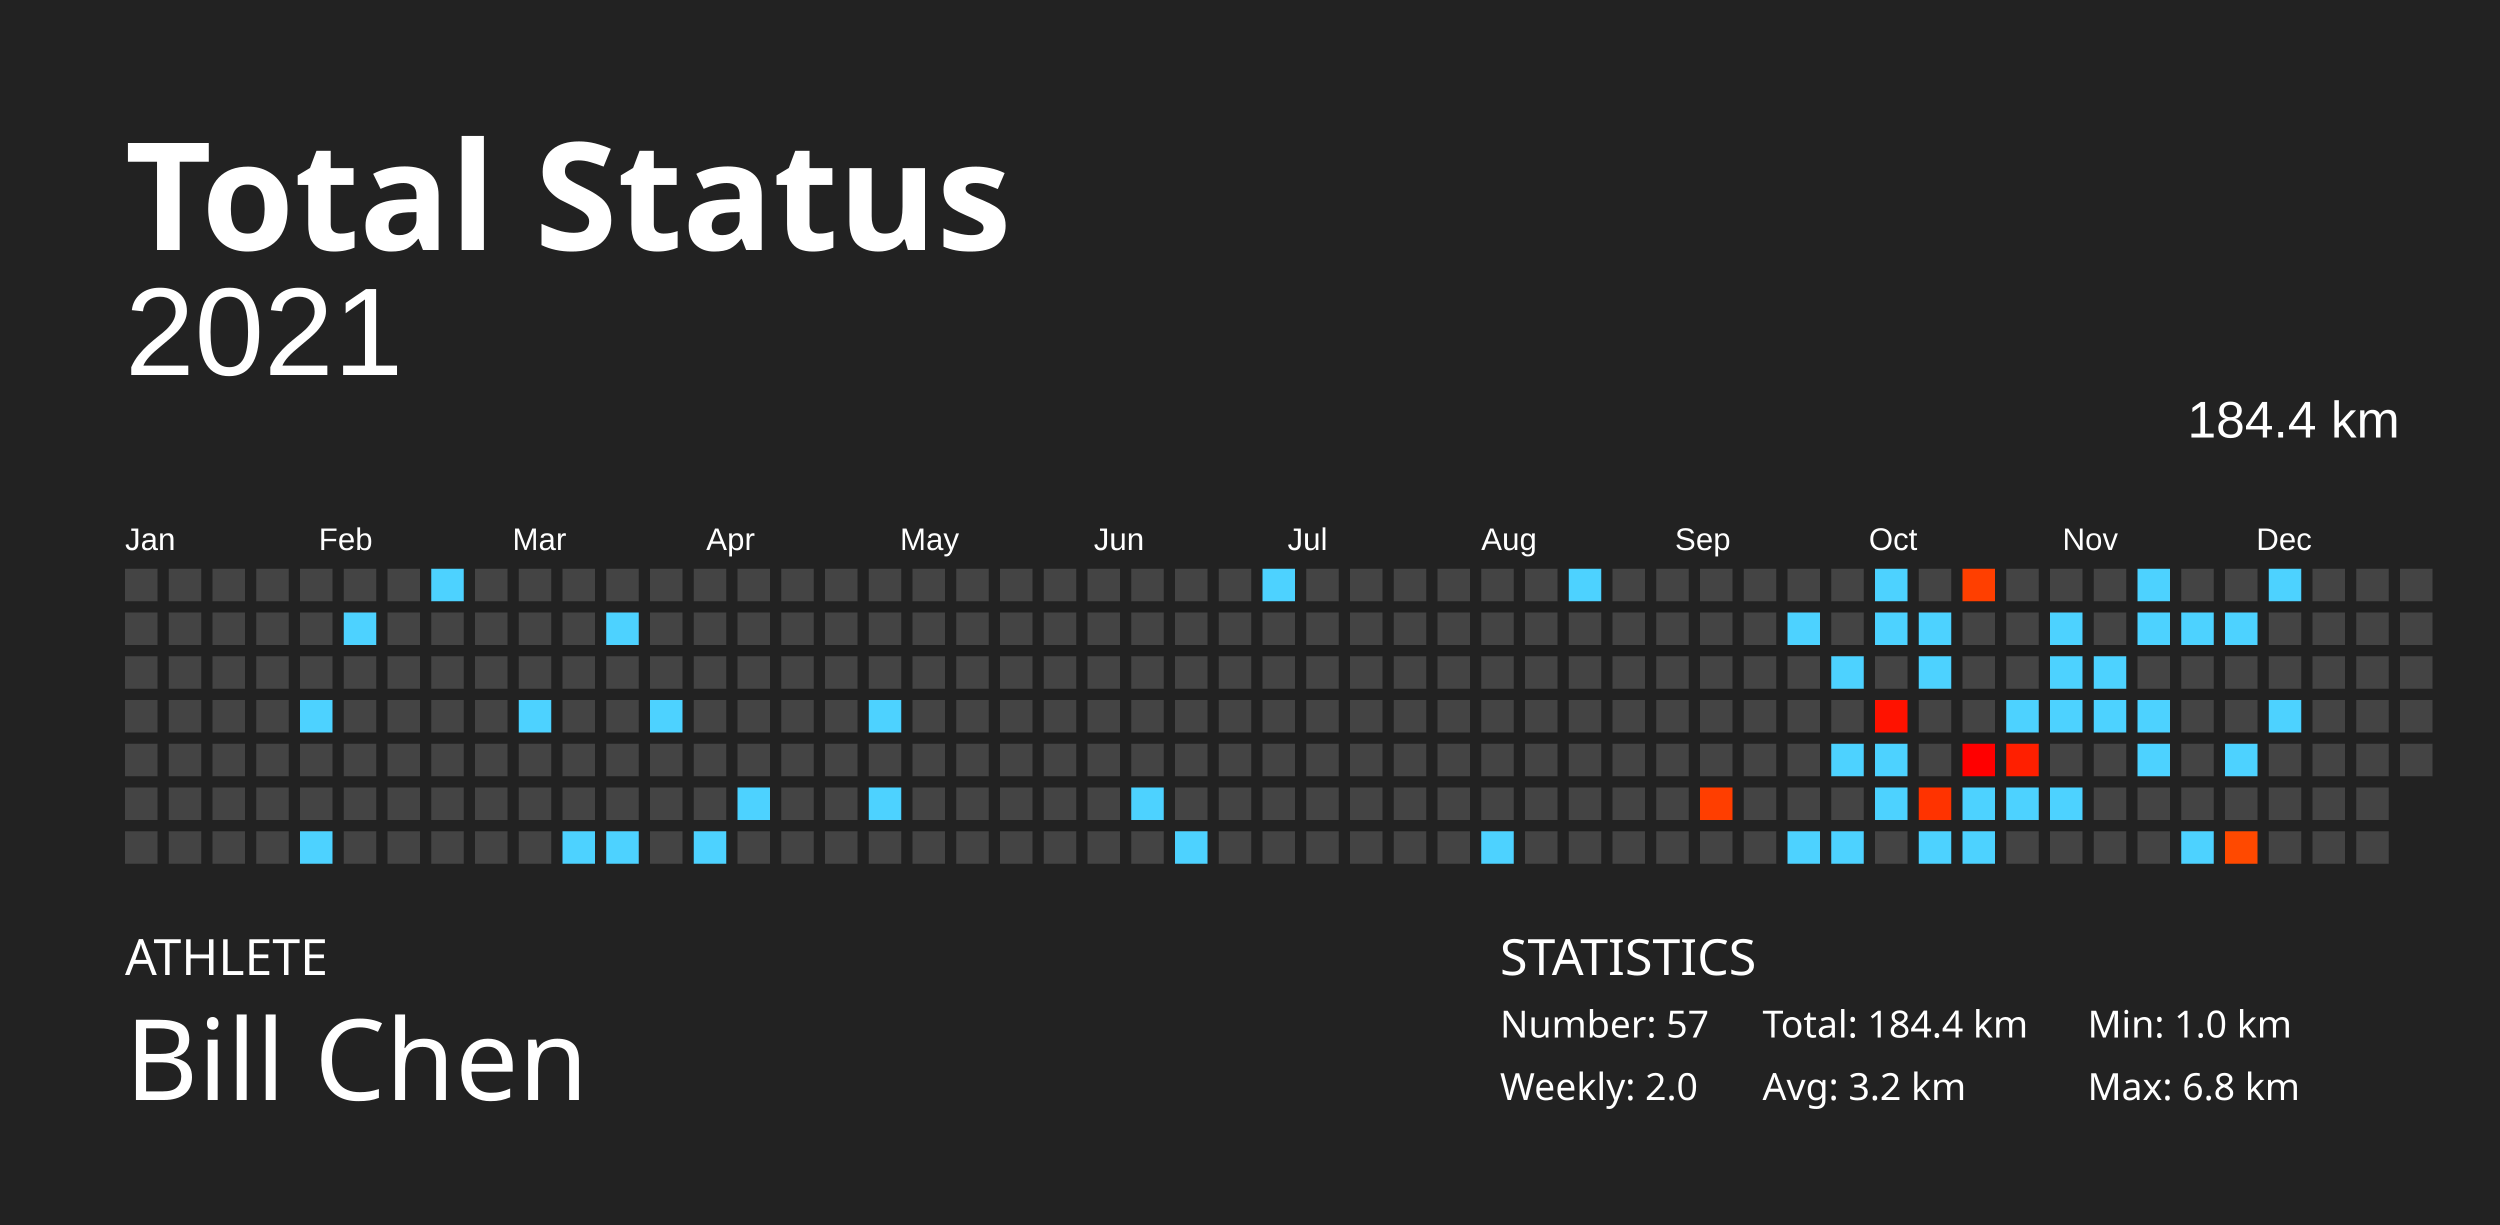
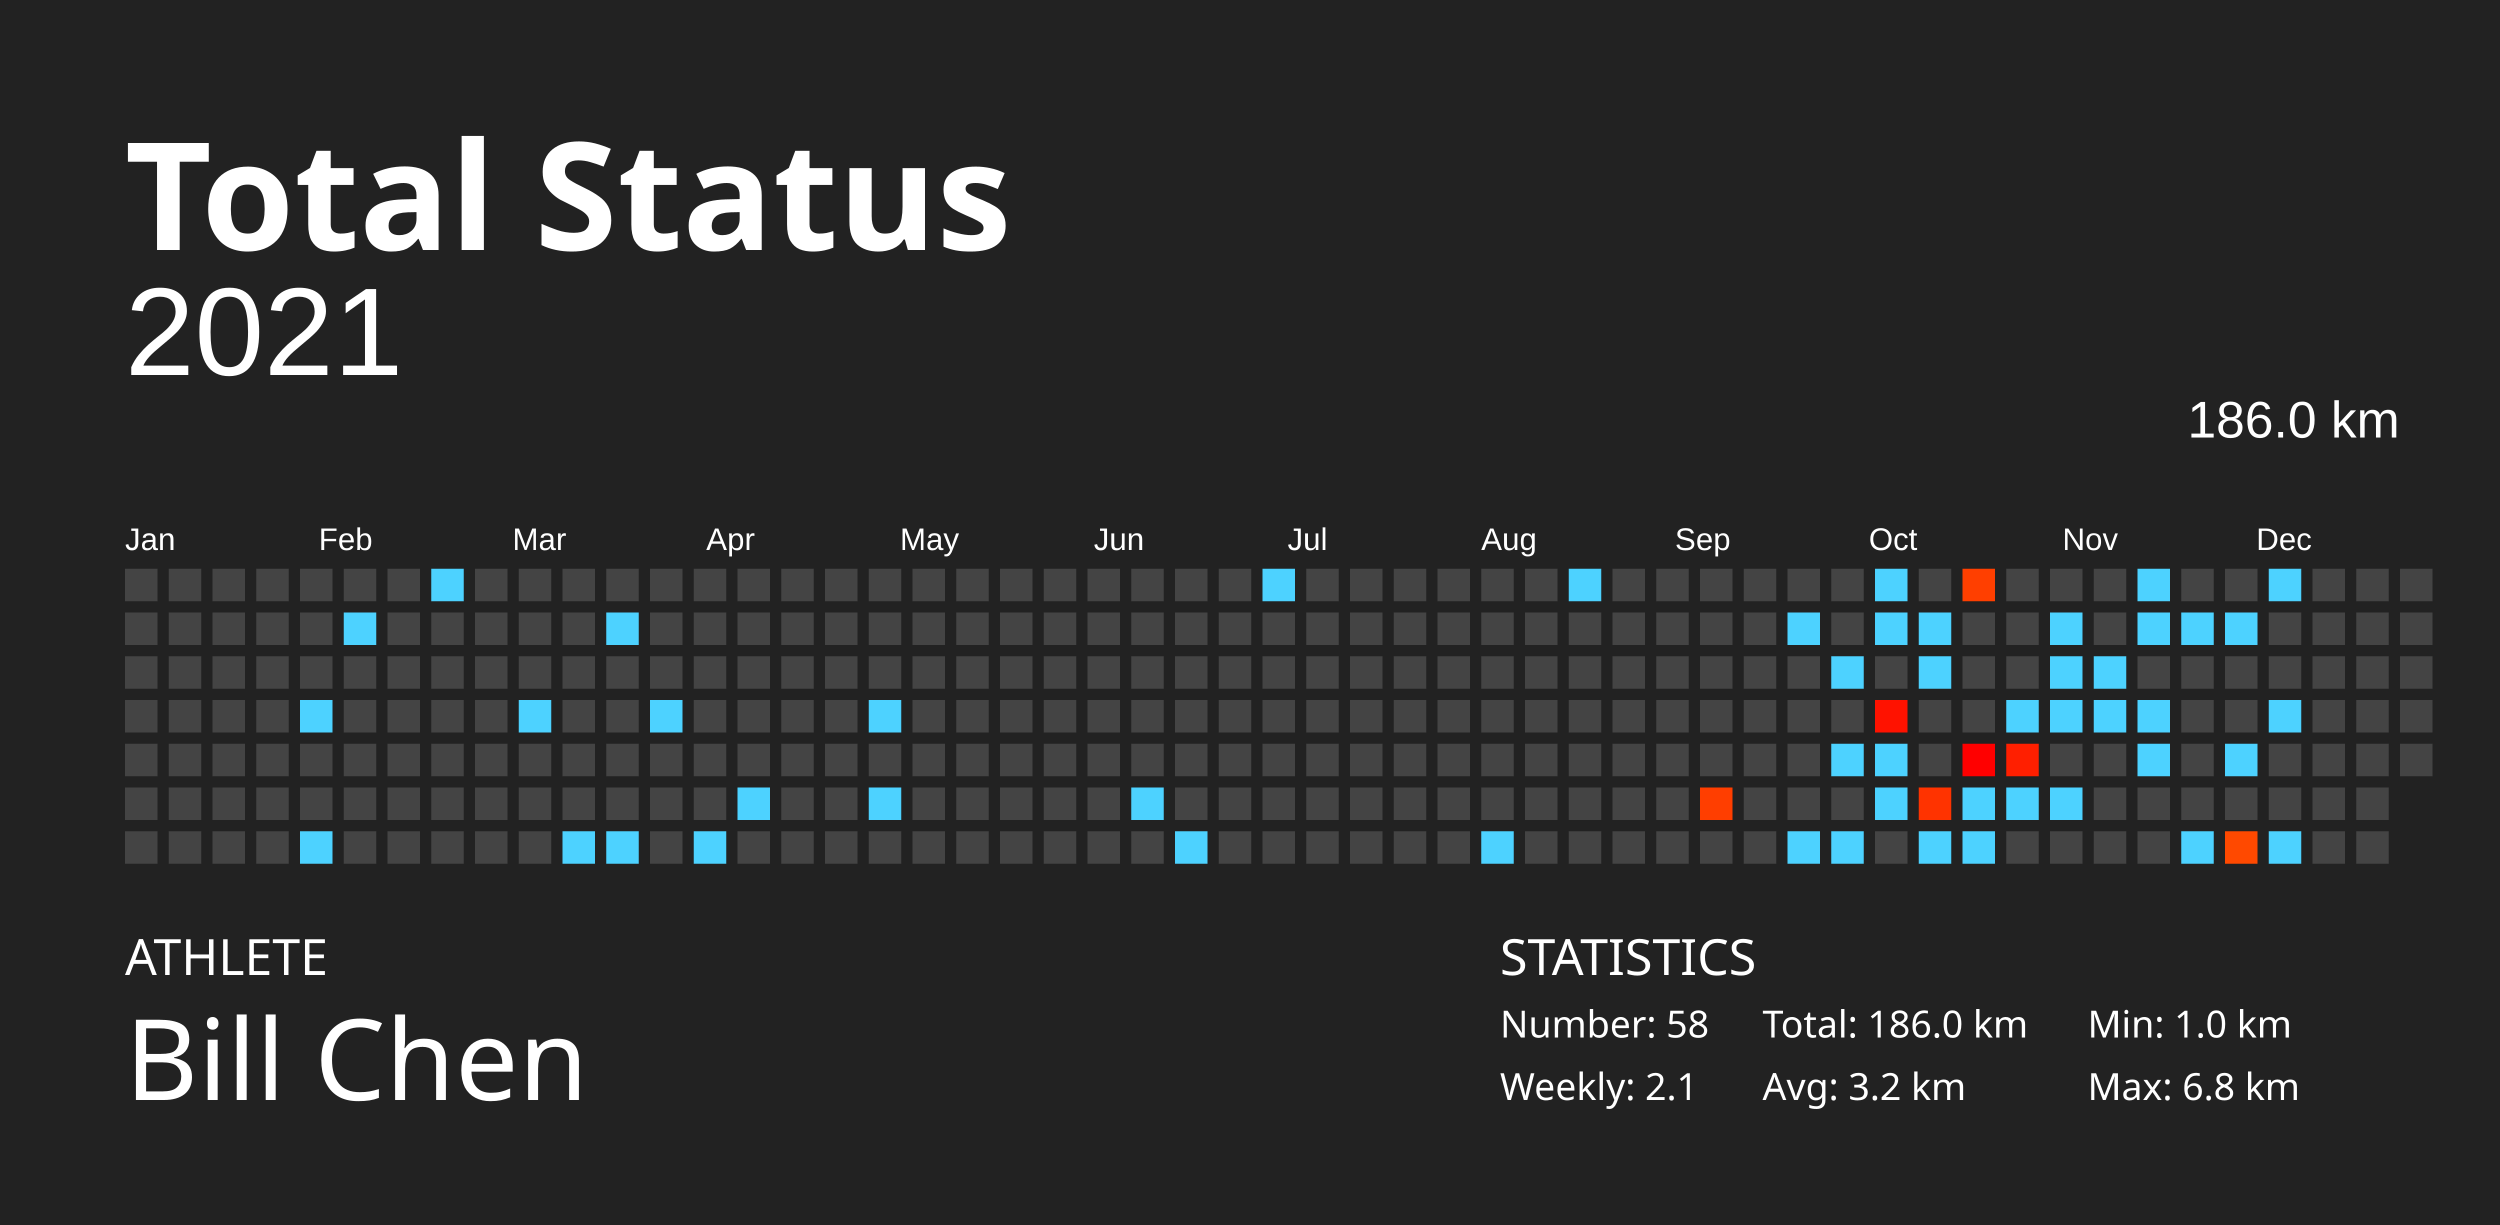
<svg xmlns="http://www.w3.org/2000/svg" baseProfile="full" height="98mm" version="1.1" viewBox="0,0,200,98" width="200mm">
  <defs />
  <rect fill="#222222" height="98" width="200" x="0" y="0" />
  <text fill="#FFFFFF" style="font-size:12px; font-family:Futura; font-weight:bold;" x="10" y="20">Total Status</text>
  <text fill="#FFFFFF" style="font-size:4px; font-family:Futura" x="10" y="78">ATHLETE</text>
  <text fill="#FFFFFF" style="font-size:9px; font-family:Futura" x="10" y="88">Bill Chen</text>
  <text fill="#FFFFFF" style="font-size:4px; font-family:Futura" x="120" y="78">STATISTICS</text>
-   <text fill="#FFFFFF" style="font-size:3px; font-family:Futura" x="120" y="83">Number: 57</text>
-   <text fill="#FFFFFF" style="font-size:3px; font-family:Futura" x="120" y="88">Weekly: 2.0</text>
-   <text fill="#FFFFFF" style="font-size:3px; font-family:Futura" x="141" y="83">Total: 184.4 km</text>
+   <text fill="#FFFFFF" style="font-size:3px; font-family:Futura" x="120" y="83">Number: 58</text>
+   <text fill="#FFFFFF" style="font-size:3px; font-family:Futura" x="120" y="88">Weekly: 2.1</text>
+   <text fill="#FFFFFF" style="font-size:3px; font-family:Futura" x="141" y="83">Total: 186.0 km</text>
  <text fill="#FFFFFF" style="font-size:3px; font-family:Futura" x="141" y="88">Avg: 3.2 km</text>
  <text fill="#FFFFFF" style="font-size:3px; font-family:Futura" x="167" y="83">Min: 1.0 km</text>
  <text fill="#FFFFFF" style="font-size:3px; font-family:Futura" x="167" y="88">Max: 6.8 km</text>
  <text alignment-baseline="hanging" fill="#FFFFFF" style="font-size:10.0px; font-family:Arial;" x="10" y="30">2021</text>
-   <text alignment-baseline="hanging" fill="#FFFFFF" style="font-size:4.125px; font-family:Arial;" x="175" y="35">184.4 km</text>
+   <text alignment-baseline="hanging" fill="#FFFFFF" style="font-size:4.125px; font-family:Arial;" x="175" y="35">186.0 km</text>
  <text fill="#FFFFFF" style="font-size:2.5px; font-family:Arial" x="10.0" y="44">Jan</text>
  <text fill="#FFFFFF" style="font-size:2.5px; font-family:Arial" x="25.5" y="44">Feb</text>
  <text fill="#FFFFFF" style="font-size:2.5px; font-family:Arial" x="41.0" y="44">Mar</text>
  <text fill="#FFFFFF" style="font-size:2.5px; font-family:Arial" x="56.5" y="44">Apr</text>
  <text fill="#FFFFFF" style="font-size:2.5px; font-family:Arial" x="72.0" y="44">May</text>
  <text fill="#FFFFFF" style="font-size:2.5px; font-family:Arial" x="87.5" y="44">Jun</text>
  <text fill="#FFFFFF" style="font-size:2.5px; font-family:Arial" x="103.0" y="44">Jul</text>
  <text fill="#FFFFFF" style="font-size:2.5px; font-family:Arial" x="118.5" y="44">Aug</text>
  <text fill="#FFFFFF" style="font-size:2.5px; font-family:Arial" x="134.0" y="44">Sep</text>
  <text fill="#FFFFFF" style="font-size:2.5px; font-family:Arial" x="149.5" y="44">Oct</text>
  <text fill="#FFFFFF" style="font-size:2.5px; font-family:Arial" x="165.0" y="44">Nov</text>
  <text fill="#FFFFFF" style="font-size:2.5px; font-family:Arial" x="180.5" y="44">Dec</text>
  <rect fill="#444444" height="2.6" width="2.6" x="10.0" y="45.5" />
  <rect fill="#444444" height="2.6" width="2.6" x="10.0" y="49.0" />
  <rect fill="#444444" height="2.6" width="2.6" x="10.0" y="52.5" />
  <rect fill="#444444" height="2.6" width="2.6" x="10.0" y="56.0" />
  <rect fill="#444444" height="2.6" width="2.6" x="10.0" y="59.5" />
  <rect fill="#444444" height="2.6" width="2.6" x="10.0" y="63.0" />
  <rect fill="#444444" height="2.6" width="2.6" x="10.0" y="66.5" />
  <rect fill="#444444" height="2.6" width="2.6" x="13.5" y="45.5" />
  <rect fill="#444444" height="2.6" width="2.6" x="13.5" y="49.0" />
  <rect fill="#444444" height="2.6" width="2.6" x="13.5" y="52.5" />
  <rect fill="#444444" height="2.6" width="2.6" x="13.5" y="56.0" />
  <rect fill="#444444" height="2.6" width="2.6" x="13.5" y="59.5" />
  <rect fill="#444444" height="2.6" width="2.6" x="13.5" y="63.0" />
  <rect fill="#444444" height="2.6" width="2.6" x="13.5" y="66.5" />
  <rect fill="#444444" height="2.6" width="2.6" x="17.0" y="45.5" />
  <rect fill="#444444" height="2.6" width="2.6" x="17.0" y="49.0" />
  <rect fill="#444444" height="2.6" width="2.6" x="17.0" y="52.5" />
  <rect fill="#444444" height="2.6" width="2.6" x="17.0" y="56.0" />
  <rect fill="#444444" height="2.6" width="2.6" x="17.0" y="59.5" />
  <rect fill="#444444" height="2.6" width="2.6" x="17.0" y="63.0" />
  <rect fill="#444444" height="2.6" width="2.6" x="17.0" y="66.5" />
  <rect fill="#444444" height="2.6" width="2.6" x="20.5" y="45.5" />
  <rect fill="#444444" height="2.6" width="2.6" x="20.5" y="49.0" />
  <rect fill="#444444" height="2.6" width="2.6" x="20.5" y="52.5" />
  <rect fill="#444444" height="2.6" width="2.6" x="20.5" y="56.0" />
  <rect fill="#444444" height="2.6" width="2.6" x="20.5" y="59.5" />
  <rect fill="#444444" height="2.6" width="2.6" x="20.5" y="63.0" />
  <rect fill="#444444" height="2.6" width="2.6" x="20.5" y="66.5" />
  <rect fill="#444444" height="2.6" width="2.6" x="24.0" y="45.5" />
  <rect fill="#444444" height="2.6" width="2.6" x="24.0" y="49.0" />
  <rect fill="#444444" height="2.6" width="2.6" x="24.0" y="52.5" />
  <rect fill="#4dd2ff" height="2.6" width="2.6" x="24.0" y="56.0" />
  <rect fill="#444444" height="2.6" width="2.6" x="24.0" y="59.5" />
  <rect fill="#444444" height="2.6" width="2.6" x="24.0" y="63.0" />
  <rect fill="#4dd2ff" height="2.6" width="2.6" x="24.0" y="66.5" />
  <rect fill="#444444" height="2.6" width="2.6" x="27.5" y="45.5" />
  <rect fill="#4dd2ff" height="2.6" width="2.6" x="27.5" y="49.0" />
  <rect fill="#444444" height="2.6" width="2.6" x="27.5" y="52.5" />
  <rect fill="#444444" height="2.6" width="2.6" x="27.5" y="56.0" />
  <rect fill="#444444" height="2.6" width="2.6" x="27.5" y="59.5" />
  <rect fill="#444444" height="2.6" width="2.6" x="27.5" y="63.0" />
  <rect fill="#444444" height="2.6" width="2.6" x="27.5" y="66.5" />
  <rect fill="#444444" height="2.6" width="2.6" x="31.0" y="45.5" />
  <rect fill="#444444" height="2.6" width="2.6" x="31.0" y="49.0" />
  <rect fill="#444444" height="2.6" width="2.6" x="31.0" y="52.5" />
  <rect fill="#444444" height="2.6" width="2.6" x="31.0" y="56.0" />
  <rect fill="#444444" height="2.6" width="2.6" x="31.0" y="59.5" />
  <rect fill="#444444" height="2.6" width="2.6" x="31.0" y="63.0" />
  <rect fill="#444444" height="2.6" width="2.6" x="31.0" y="66.5" />
  <rect fill="#4dd2ff" height="2.6" width="2.6" x="34.5" y="45.5" />
  <rect fill="#444444" height="2.6" width="2.6" x="34.5" y="49.0" />
  <rect fill="#444444" height="2.6" width="2.6" x="34.5" y="52.5" />
  <rect fill="#444444" height="2.6" width="2.6" x="34.5" y="56.0" />
  <rect fill="#444444" height="2.6" width="2.6" x="34.5" y="59.5" />
  <rect fill="#444444" height="2.6" width="2.6" x="34.5" y="63.0" />
  <rect fill="#444444" height="2.6" width="2.6" x="34.5" y="66.5" />
  <rect fill="#444444" height="2.6" width="2.6" x="38.0" y="45.5" />
  <rect fill="#444444" height="2.6" width="2.6" x="38.0" y="49.0" />
  <rect fill="#444444" height="2.6" width="2.6" x="38.0" y="52.5" />
  <rect fill="#444444" height="2.6" width="2.6" x="38.0" y="56.0" />
  <rect fill="#444444" height="2.6" width="2.6" x="38.0" y="59.5" />
  <rect fill="#444444" height="2.6" width="2.6" x="38.0" y="63.0" />
  <rect fill="#444444" height="2.6" width="2.6" x="38.0" y="66.5" />
  <rect fill="#444444" height="2.6" width="2.6" x="41.5" y="45.5" />
  <rect fill="#444444" height="2.6" width="2.6" x="41.5" y="49.0" />
  <rect fill="#444444" height="2.6" width="2.6" x="41.5" y="52.5" />
  <rect fill="#4dd2ff" height="2.6" width="2.6" x="41.5" y="56.0" />
  <rect fill="#444444" height="2.6" width="2.6" x="41.5" y="59.5" />
  <rect fill="#444444" height="2.6" width="2.6" x="41.5" y="63.0" />
  <rect fill="#444444" height="2.6" width="2.6" x="41.5" y="66.5" />
  <rect fill="#444444" height="2.6" width="2.6" x="45.0" y="45.5" />
  <rect fill="#444444" height="2.6" width="2.6" x="45.0" y="49.0" />
  <rect fill="#444444" height="2.6" width="2.6" x="45.0" y="52.5" />
  <rect fill="#444444" height="2.6" width="2.6" x="45.0" y="56.0" />
  <rect fill="#444444" height="2.6" width="2.6" x="45.0" y="59.5" />
  <rect fill="#444444" height="2.6" width="2.6" x="45.0" y="63.0" />
  <rect fill="#4dd2ff" height="2.6" width="2.6" x="45.0" y="66.5" />
  <rect fill="#444444" height="2.6" width="2.6" x="48.5" y="45.5" />
  <rect fill="#4dd2ff" height="2.6" width="2.6" x="48.5" y="49.0" />
  <rect fill="#444444" height="2.6" width="2.6" x="48.5" y="52.5" />
  <rect fill="#444444" height="2.6" width="2.6" x="48.5" y="56.0" />
  <rect fill="#444444" height="2.6" width="2.6" x="48.5" y="59.5" />
  <rect fill="#444444" height="2.6" width="2.6" x="48.5" y="63.0" />
  <rect fill="#4dd2ff" height="2.6" width="2.6" x="48.5" y="66.5" />
  <rect fill="#444444" height="2.6" width="2.6" x="52.0" y="45.5" />
  <rect fill="#444444" height="2.6" width="2.6" x="52.0" y="49.0" />
  <rect fill="#444444" height="2.6" width="2.6" x="52.0" y="52.5" />
  <rect fill="#4dd2ff" height="2.6" width="2.6" x="52.0" y="56.0" />
  <rect fill="#444444" height="2.6" width="2.6" x="52.0" y="59.5" />
  <rect fill="#444444" height="2.6" width="2.6" x="52.0" y="63.0" />
  <rect fill="#444444" height="2.6" width="2.6" x="52.0" y="66.5" />
  <rect fill="#444444" height="2.6" width="2.6" x="55.5" y="45.5" />
  <rect fill="#444444" height="2.6" width="2.6" x="55.5" y="49.0" />
  <rect fill="#444444" height="2.6" width="2.6" x="55.5" y="52.5" />
  <rect fill="#444444" height="2.6" width="2.6" x="55.5" y="56.0" />
  <rect fill="#444444" height="2.6" width="2.6" x="55.5" y="59.5" />
  <rect fill="#444444" height="2.6" width="2.6" x="55.5" y="63.0" />
  <rect fill="#4dd2ff" height="2.6" width="2.6" x="55.5" y="66.5" />
  <rect fill="#444444" height="2.6" width="2.6" x="59.0" y="45.5" />
  <rect fill="#444444" height="2.6" width="2.6" x="59.0" y="49.0" />
  <rect fill="#444444" height="2.6" width="2.6" x="59.0" y="52.5" />
  <rect fill="#444444" height="2.6" width="2.6" x="59.0" y="56.0" />
  <rect fill="#444444" height="2.6" width="2.6" x="59.0" y="59.5" />
  <rect fill="#4dd2ff" height="2.6" width="2.6" x="59.0" y="63.0" />
  <rect fill="#444444" height="2.6" width="2.6" x="59.0" y="66.5" />
  <rect fill="#444444" height="2.6" width="2.6" x="62.5" y="45.5" />
  <rect fill="#444444" height="2.6" width="2.6" x="62.5" y="49.0" />
  <rect fill="#444444" height="2.6" width="2.6" x="62.5" y="52.5" />
  <rect fill="#444444" height="2.6" width="2.6" x="62.5" y="56.0" />
  <rect fill="#444444" height="2.6" width="2.6" x="62.5" y="59.5" />
  <rect fill="#444444" height="2.6" width="2.6" x="62.5" y="63.0" />
  <rect fill="#444444" height="2.6" width="2.6" x="62.5" y="66.5" />
  <rect fill="#444444" height="2.6" width="2.6" x="66.0" y="45.5" />
  <rect fill="#444444" height="2.6" width="2.6" x="66.0" y="49.0" />
  <rect fill="#444444" height="2.6" width="2.6" x="66.0" y="52.5" />
  <rect fill="#444444" height="2.6" width="2.6" x="66.0" y="56.0" />
  <rect fill="#444444" height="2.6" width="2.6" x="66.0" y="59.5" />
  <rect fill="#444444" height="2.6" width="2.6" x="66.0" y="63.0" />
  <rect fill="#444444" height="2.6" width="2.6" x="66.0" y="66.5" />
  <rect fill="#444444" height="2.6" width="2.6" x="69.5" y="45.5" />
  <rect fill="#444444" height="2.6" width="2.6" x="69.5" y="49.0" />
  <rect fill="#444444" height="2.6" width="2.6" x="69.5" y="52.5" />
  <rect fill="#4dd2ff" height="2.6" width="2.6" x="69.5" y="56.0" />
  <rect fill="#444444" height="2.6" width="2.6" x="69.5" y="59.5" />
  <rect fill="#4dd2ff" height="2.6" width="2.6" x="69.5" y="63.0" />
  <rect fill="#444444" height="2.6" width="2.6" x="69.5" y="66.5" />
  <rect fill="#444444" height="2.6" width="2.6" x="73.0" y="45.5" />
  <rect fill="#444444" height="2.6" width="2.6" x="73.0" y="49.0" />
  <rect fill="#444444" height="2.6" width="2.6" x="73.0" y="52.5" />
  <rect fill="#444444" height="2.6" width="2.6" x="73.0" y="56.0" />
  <rect fill="#444444" height="2.6" width="2.6" x="73.0" y="59.5" />
  <rect fill="#444444" height="2.6" width="2.6" x="73.0" y="63.0" />
  <rect fill="#444444" height="2.6" width="2.6" x="73.0" y="66.5" />
  <rect fill="#444444" height="2.6" width="2.6" x="76.5" y="45.5" />
  <rect fill="#444444" height="2.6" width="2.6" x="76.5" y="49.0" />
  <rect fill="#444444" height="2.6" width="2.6" x="76.5" y="52.5" />
  <rect fill="#444444" height="2.6" width="2.6" x="76.5" y="56.0" />
  <rect fill="#444444" height="2.6" width="2.6" x="76.5" y="59.5" />
  <rect fill="#444444" height="2.6" width="2.6" x="76.5" y="63.0" />
  <rect fill="#444444" height="2.6" width="2.6" x="76.5" y="66.5" />
  <rect fill="#444444" height="2.6" width="2.6" x="80.0" y="45.5" />
  <rect fill="#444444" height="2.6" width="2.6" x="80.0" y="49.0" />
  <rect fill="#444444" height="2.6" width="2.6" x="80.0" y="52.5" />
  <rect fill="#444444" height="2.6" width="2.6" x="80.0" y="56.0" />
  <rect fill="#444444" height="2.6" width="2.6" x="80.0" y="59.5" />
  <rect fill="#444444" height="2.6" width="2.6" x="80.0" y="63.0" />
  <rect fill="#444444" height="2.6" width="2.6" x="80.0" y="66.5" />
  <rect fill="#444444" height="2.6" width="2.6" x="83.5" y="45.5" />
  <rect fill="#444444" height="2.6" width="2.6" x="83.5" y="49.0" />
  <rect fill="#444444" height="2.6" width="2.6" x="83.5" y="52.5" />
  <rect fill="#444444" height="2.6" width="2.6" x="83.5" y="56.0" />
  <rect fill="#444444" height="2.6" width="2.6" x="83.5" y="59.5" />
  <rect fill="#444444" height="2.6" width="2.6" x="83.5" y="63.0" />
  <rect fill="#444444" height="2.6" width="2.6" x="83.5" y="66.5" />
  <rect fill="#444444" height="2.6" width="2.6" x="87.0" y="45.5" />
  <rect fill="#444444" height="2.6" width="2.6" x="87.0" y="49.0" />
  <rect fill="#444444" height="2.6" width="2.6" x="87.0" y="52.5" />
  <rect fill="#444444" height="2.6" width="2.6" x="87.0" y="56.0" />
  <rect fill="#444444" height="2.6" width="2.6" x="87.0" y="59.5" />
  <rect fill="#444444" height="2.6" width="2.6" x="87.0" y="63.0" />
  <rect fill="#444444" height="2.6" width="2.6" x="87.0" y="66.5" />
  <rect fill="#444444" height="2.6" width="2.6" x="90.5" y="45.5" />
  <rect fill="#444444" height="2.6" width="2.6" x="90.5" y="49.0" />
  <rect fill="#444444" height="2.6" width="2.6" x="90.5" y="52.5" />
  <rect fill="#444444" height="2.6" width="2.6" x="90.5" y="56.0" />
  <rect fill="#444444" height="2.6" width="2.6" x="90.5" y="59.5" />
  <rect fill="#4dd2ff" height="2.6" width="2.6" x="90.5" y="63.0" />
  <rect fill="#444444" height="2.6" width="2.6" x="90.5" y="66.5" />
  <rect fill="#444444" height="2.6" width="2.6" x="94.0" y="45.5" />
  <rect fill="#444444" height="2.6" width="2.6" x="94.0" y="49.0" />
  <rect fill="#444444" height="2.6" width="2.6" x="94.0" y="52.5" />
  <rect fill="#444444" height="2.6" width="2.6" x="94.0" y="56.0" />
  <rect fill="#444444" height="2.6" width="2.6" x="94.0" y="59.5" />
  <rect fill="#444444" height="2.6" width="2.6" x="94.0" y="63.0" />
  <rect fill="#4dd2ff" height="2.6" width="2.6" x="94.0" y="66.5" />
  <rect fill="#444444" height="2.6" width="2.6" x="97.5" y="45.5" />
  <rect fill="#444444" height="2.6" width="2.6" x="97.5" y="49.0" />
  <rect fill="#444444" height="2.6" width="2.6" x="97.5" y="52.5" />
  <rect fill="#444444" height="2.6" width="2.6" x="97.5" y="56.0" />
  <rect fill="#444444" height="2.6" width="2.6" x="97.5" y="59.5" />
  <rect fill="#444444" height="2.6" width="2.6" x="97.5" y="63.0" />
  <rect fill="#444444" height="2.6" width="2.6" x="97.5" y="66.5" />
  <rect fill="#4dd2ff" height="2.6" width="2.6" x="101.0" y="45.5" />
  <rect fill="#444444" height="2.6" width="2.6" x="101.0" y="49.0" />
  <rect fill="#444444" height="2.6" width="2.6" x="101.0" y="52.5" />
  <rect fill="#444444" height="2.6" width="2.6" x="101.0" y="56.0" />
  <rect fill="#444444" height="2.6" width="2.6" x="101.0" y="59.5" />
  <rect fill="#444444" height="2.6" width="2.6" x="101.0" y="63.0" />
  <rect fill="#444444" height="2.6" width="2.6" x="101.0" y="66.5" />
  <rect fill="#444444" height="2.6" width="2.6" x="104.5" y="45.5" />
  <rect fill="#444444" height="2.6" width="2.6" x="104.5" y="49.0" />
  <rect fill="#444444" height="2.6" width="2.6" x="104.5" y="52.5" />
  <rect fill="#444444" height="2.6" width="2.6" x="104.5" y="56.0" />
  <rect fill="#444444" height="2.6" width="2.6" x="104.5" y="59.5" />
  <rect fill="#444444" height="2.6" width="2.6" x="104.5" y="63.0" />
  <rect fill="#444444" height="2.6" width="2.6" x="104.5" y="66.5" />
  <rect fill="#444444" height="2.6" width="2.6" x="108.0" y="45.5" />
  <rect fill="#444444" height="2.6" width="2.6" x="108.0" y="49.0" />
  <rect fill="#444444" height="2.6" width="2.6" x="108.0" y="52.5" />
  <rect fill="#444444" height="2.6" width="2.6" x="108.0" y="56.0" />
  <rect fill="#444444" height="2.6" width="2.6" x="108.0" y="59.5" />
  <rect fill="#444444" height="2.6" width="2.6" x="108.0" y="63.0" />
  <rect fill="#444444" height="2.6" width="2.6" x="108.0" y="66.5" />
  <rect fill="#444444" height="2.6" width="2.6" x="111.5" y="45.5" />
  <rect fill="#444444" height="2.6" width="2.6" x="111.5" y="49.0" />
  <rect fill="#444444" height="2.6" width="2.6" x="111.5" y="52.5" />
  <rect fill="#444444" height="2.6" width="2.6" x="111.5" y="56.0" />
  <rect fill="#444444" height="2.6" width="2.6" x="111.5" y="59.5" />
  <rect fill="#444444" height="2.6" width="2.6" x="111.5" y="63.0" />
  <rect fill="#444444" height="2.6" width="2.6" x="111.5" y="66.5" />
  <rect fill="#444444" height="2.6" width="2.6" x="115.0" y="45.5" />
  <rect fill="#444444" height="2.6" width="2.6" x="115.0" y="49.0" />
  <rect fill="#444444" height="2.6" width="2.6" x="115.0" y="52.5" />
  <rect fill="#444444" height="2.6" width="2.6" x="115.0" y="56.0" />
  <rect fill="#444444" height="2.6" width="2.6" x="115.0" y="59.5" />
  <rect fill="#444444" height="2.6" width="2.6" x="115.0" y="63.0" />
  <rect fill="#444444" height="2.6" width="2.6" x="115.0" y="66.5" />
  <rect fill="#444444" height="2.6" width="2.6" x="118.5" y="45.5" />
  <rect fill="#444444" height="2.6" width="2.6" x="118.5" y="49.0" />
  <rect fill="#444444" height="2.6" width="2.6" x="118.5" y="52.5" />
  <rect fill="#444444" height="2.6" width="2.6" x="118.5" y="56.0" />
  <rect fill="#444444" height="2.6" width="2.6" x="118.5" y="59.5" />
  <rect fill="#444444" height="2.6" width="2.6" x="118.5" y="63.0" />
  <rect fill="#4dd2ff" height="2.6" width="2.6" x="118.5" y="66.5" />
  <rect fill="#444444" height="2.6" width="2.6" x="122.0" y="45.5" />
  <rect fill="#444444" height="2.6" width="2.6" x="122.0" y="49.0" />
  <rect fill="#444444" height="2.6" width="2.6" x="122.0" y="52.5" />
  <rect fill="#444444" height="2.6" width="2.6" x="122.0" y="56.0" />
  <rect fill="#444444" height="2.6" width="2.6" x="122.0" y="59.5" />
  <rect fill="#444444" height="2.6" width="2.6" x="122.0" y="63.0" />
  <rect fill="#444444" height="2.6" width="2.6" x="122.0" y="66.5" />
  <rect fill="#4dd2ff" height="2.6" width="2.6" x="125.5" y="45.5" />
  <rect fill="#444444" height="2.6" width="2.6" x="125.5" y="49.0" />
  <rect fill="#444444" height="2.6" width="2.6" x="125.5" y="52.5" />
  <rect fill="#444444" height="2.6" width="2.6" x="125.5" y="56.0" />
  <rect fill="#444444" height="2.6" width="2.6" x="125.5" y="59.5" />
  <rect fill="#444444" height="2.6" width="2.6" x="125.5" y="63.0" />
  <rect fill="#444444" height="2.6" width="2.6" x="125.5" y="66.5" />
  <rect fill="#444444" height="2.6" width="2.6" x="129.0" y="45.5" />
  <rect fill="#444444" height="2.6" width="2.6" x="129.0" y="49.0" />
  <rect fill="#444444" height="2.6" width="2.6" x="129.0" y="52.5" />
  <rect fill="#444444" height="2.6" width="2.6" x="129.0" y="56.0" />
  <rect fill="#444444" height="2.6" width="2.6" x="129.0" y="59.5" />
  <rect fill="#444444" height="2.6" width="2.6" x="129.0" y="63.0" />
  <rect fill="#444444" height="2.6" width="2.6" x="129.0" y="66.5" />
  <rect fill="#444444" height="2.6" width="2.6" x="132.5" y="45.5" />
  <rect fill="#444444" height="2.6" width="2.6" x="132.5" y="49.0" />
  <rect fill="#444444" height="2.6" width="2.6" x="132.5" y="52.5" />
  <rect fill="#444444" height="2.6" width="2.6" x="132.5" y="56.0" />
  <rect fill="#444444" height="2.6" width="2.6" x="132.5" y="59.5" />
  <rect fill="#444444" height="2.6" width="2.6" x="132.5" y="63.0" />
  <rect fill="#444444" height="2.6" width="2.6" x="132.5" y="66.5" />
  <rect fill="#444444" height="2.6" width="2.6" x="136.0" y="45.5" />
  <rect fill="#444444" height="2.6" width="2.6" x="136.0" y="49.0" />
  <rect fill="#444444" height="2.6" width="2.6" x="136.0" y="52.5" />
  <rect fill="#444444" height="2.6" width="2.6" x="136.0" y="56.0" />
  <rect fill="#444444" height="2.6" width="2.6" x="136.0" y="59.5" />
  <rect fill="#ff3e00" height="2.6" width="2.6" x="136.0" y="63.0" />
  <rect fill="#444444" height="2.6" width="2.6" x="136.0" y="66.5" />
  <rect fill="#444444" height="2.6" width="2.6" x="139.5" y="45.5" />
  <rect fill="#444444" height="2.6" width="2.6" x="139.5" y="49.0" />
  <rect fill="#444444" height="2.6" width="2.6" x="139.5" y="52.5" />
  <rect fill="#444444" height="2.6" width="2.6" x="139.5" y="56.0" />
  <rect fill="#444444" height="2.6" width="2.6" x="139.5" y="59.5" />
  <rect fill="#444444" height="2.6" width="2.6" x="139.5" y="63.0" />
  <rect fill="#444444" height="2.6" width="2.6" x="139.5" y="66.5" />
  <rect fill="#444444" height="2.6" width="2.6" x="143.0" y="45.5" />
  <rect fill="#4dd2ff" height="2.6" width="2.6" x="143.0" y="49.0" />
  <rect fill="#444444" height="2.6" width="2.6" x="143.0" y="52.5" />
  <rect fill="#444444" height="2.6" width="2.6" x="143.0" y="56.0" />
  <rect fill="#444444" height="2.6" width="2.6" x="143.0" y="59.5" />
  <rect fill="#444444" height="2.6" width="2.6" x="143.0" y="63.0" />
  <rect fill="#4dd2ff" height="2.6" width="2.6" x="143.0" y="66.5" />
  <rect fill="#444444" height="2.6" width="2.6" x="146.5" y="45.5" />
  <rect fill="#444444" height="2.6" width="2.6" x="146.5" y="49.0" />
  <rect fill="#4dd2ff" height="2.6" width="2.6" x="146.5" y="52.5" />
  <rect fill="#444444" height="2.6" width="2.6" x="146.5" y="56.0" />
  <rect fill="#4dd2ff" height="2.6" width="2.6" x="146.5" y="59.5" />
  <rect fill="#444444" height="2.6" width="2.6" x="146.5" y="63.0" />
  <rect fill="#4dd2ff" height="2.6" width="2.6" x="146.5" y="66.5" />
  <rect fill="#4dd2ff" height="2.6" width="2.6" x="150.0" y="45.5" />
  <rect fill="#4dd2ff" height="2.6" width="2.6" x="150.0" y="49.0" />
  <rect fill="#444444" height="2.6" width="2.6" x="150.0" y="52.5" />
  <rect fill="#ff1200" height="2.6" width="2.6" x="150.0" y="56.0" />
  <rect fill="#4dd2ff" height="2.6" width="2.6" x="150.0" y="59.5" />
  <rect fill="#4dd2ff" height="2.6" width="2.6" x="150.0" y="63.0" />
  <rect fill="#444444" height="2.6" width="2.6" x="150.0" y="66.5" />
  <rect fill="#444444" height="2.6" width="2.6" x="153.5" y="45.5" />
  <rect fill="#4dd2ff" height="2.6" width="2.6" x="153.5" y="49.0" />
  <rect fill="#4dd2ff" height="2.6" width="2.6" x="153.5" y="52.5" />
  <rect fill="#444444" height="2.6" width="2.6" x="153.5" y="56.0" />
  <rect fill="#444444" height="2.6" width="2.6" x="153.5" y="59.5" />
  <rect fill="#ff3300" height="2.6" width="2.6" x="153.5" y="63.0" />
  <rect fill="#4dd2ff" height="2.6" width="2.6" x="153.5" y="66.5" />
  <rect fill="#ff3f00" height="2.6" width="2.6" x="157.0" y="45.5" />
  <rect fill="#444444" height="2.6" width="2.6" x="157.0" y="49.0" />
  <rect fill="#444444" height="2.6" width="2.6" x="157.0" y="52.5" />
  <rect fill="#444444" height="2.6" width="2.6" x="157.0" y="56.0" />
  <rect fill="#ff0000" height="2.6" width="2.6" x="157.0" y="59.5" />
  <rect fill="#4dd2ff" height="2.6" width="2.6" x="157.0" y="63.0" />
  <rect fill="#4dd2ff" height="2.6" width="2.6" x="157.0" y="66.5" />
  <rect fill="#444444" height="2.6" width="2.6" x="160.5" y="45.5" />
  <rect fill="#444444" height="2.6" width="2.6" x="160.5" y="49.0" />
  <rect fill="#444444" height="2.6" width="2.6" x="160.5" y="52.5" />
  <rect fill="#4dd2ff" height="2.6" width="2.6" x="160.5" y="56.0" />
  <rect fill="#ff1f00" height="2.6" width="2.6" x="160.5" y="59.5" />
  <rect fill="#4dd2ff" height="2.6" width="2.6" x="160.5" y="63.0" />
  <rect fill="#444444" height="2.6" width="2.6" x="160.5" y="66.5" />
  <rect fill="#444444" height="2.6" width="2.6" x="164.0" y="45.5" />
  <rect fill="#4dd2ff" height="2.6" width="2.6" x="164.0" y="49.0" />
  <rect fill="#4dd2ff" height="2.6" width="2.6" x="164.0" y="52.5" />
  <rect fill="#4dd2ff" height="2.6" width="2.6" x="164.0" y="56.0" />
  <rect fill="#444444" height="2.6" width="2.6" x="164.0" y="59.5" />
  <rect fill="#4dd2ff" height="2.6" width="2.6" x="164.0" y="63.0" />
  <rect fill="#444444" height="2.6" width="2.6" x="164.0" y="66.5" />
  <rect fill="#444444" height="2.6" width="2.6" x="167.5" y="45.5" />
  <rect fill="#444444" height="2.6" width="2.6" x="167.5" y="49.0" />
  <rect fill="#4dd2ff" height="2.6" width="2.6" x="167.5" y="52.5" />
  <rect fill="#4dd2ff" height="2.6" width="2.6" x="167.5" y="56.0" />
  <rect fill="#444444" height="2.6" width="2.6" x="167.5" y="59.5" />
  <rect fill="#444444" height="2.6" width="2.6" x="167.5" y="63.0" />
  <rect fill="#444444" height="2.6" width="2.6" x="167.5" y="66.5" />
  <rect fill="#4dd2ff" height="2.6" width="2.6" x="171.0" y="45.5" />
  <rect fill="#4dd2ff" height="2.6" width="2.6" x="171.0" y="49.0" />
  <rect fill="#444444" height="2.6" width="2.6" x="171.0" y="52.5" />
  <rect fill="#4dd2ff" height="2.6" width="2.6" x="171.0" y="56.0" />
  <rect fill="#4dd2ff" height="2.6" width="2.6" x="171.0" y="59.5" />
  <rect fill="#444444" height="2.6" width="2.6" x="171.0" y="63.0" />
  <rect fill="#444444" height="2.6" width="2.6" x="171.0" y="66.5" />
  <rect fill="#444444" height="2.6" width="2.6" x="174.5" y="45.5" />
  <rect fill="#4dd2ff" height="2.6" width="2.6" x="174.5" y="49.0" />
  <rect fill="#444444" height="2.6" width="2.6" x="174.5" y="52.5" />
  <rect fill="#444444" height="2.6" width="2.6" x="174.5" y="56.0" />
  <rect fill="#444444" height="2.6" width="2.6" x="174.5" y="59.5" />
  <rect fill="#444444" height="2.6" width="2.6" x="174.5" y="63.0" />
  <rect fill="#4dd2ff" height="2.6" width="2.6" x="174.5" y="66.5" />
  <rect fill="#444444" height="2.6" width="2.6" x="178.0" y="45.5" />
  <rect fill="#4dd2ff" height="2.6" width="2.6" x="178.0" y="49.0" />
  <rect fill="#444444" height="2.6" width="2.6" x="178.0" y="52.5" />
  <rect fill="#444444" height="2.6" width="2.6" x="178.0" y="56.0" />
  <rect fill="#4dd2ff" height="2.6" width="2.6" x="178.0" y="59.5" />
  <rect fill="#444444" height="2.6" width="2.6" x="178.0" y="63.0" />
  <rect fill="#ff4900" height="2.6" width="2.6" x="178.0" y="66.5" />
  <rect fill="#4dd2ff" height="2.6" width="2.6" x="181.5" y="45.5" />
  <rect fill="#444444" height="2.6" width="2.6" x="181.5" y="49.0" />
  <rect fill="#444444" height="2.6" width="2.6" x="181.5" y="52.5" />
  <rect fill="#4dd2ff" height="2.6" width="2.6" x="181.5" y="56.0" />
  <rect fill="#444444" height="2.6" width="2.6" x="181.5" y="59.5" />
  <rect fill="#444444" height="2.6" width="2.6" x="181.5" y="63.0" />
-   <rect fill="#444444" height="2.6" width="2.6" x="181.5" y="66.5" />
+   <rect fill="#4dd2ff" height="2.6" width="2.6" x="181.5" y="66.5" />
  <rect fill="#444444" height="2.6" width="2.6" x="185.0" y="45.5" />
  <rect fill="#444444" height="2.6" width="2.6" x="185.0" y="49.0" />
  <rect fill="#444444" height="2.6" width="2.6" x="185.0" y="52.5" />
  <rect fill="#444444" height="2.6" width="2.6" x="185.0" y="56.0" />
  <rect fill="#444444" height="2.6" width="2.6" x="185.0" y="59.5" />
  <rect fill="#444444" height="2.6" width="2.6" x="185.0" y="63.0" />
  <rect fill="#444444" height="2.6" width="2.6" x="185.0" y="66.5" />
  <rect fill="#444444" height="2.6" width="2.6" x="188.5" y="45.5" />
  <rect fill="#444444" height="2.6" width="2.6" x="188.5" y="49.0" />
  <rect fill="#444444" height="2.6" width="2.6" x="188.5" y="52.5" />
  <rect fill="#444444" height="2.6" width="2.6" x="188.5" y="56.0" />
  <rect fill="#444444" height="2.6" width="2.6" x="188.5" y="59.5" />
  <rect fill="#444444" height="2.6" width="2.6" x="188.5" y="63.0" />
  <rect fill="#444444" height="2.6" width="2.6" x="188.5" y="66.5" />
  <rect fill="#444444" height="2.6" width="2.6" x="192.0" y="45.5" />
  <rect fill="#444444" height="2.6" width="2.6" x="192.0" y="49.0" />
  <rect fill="#444444" height="2.6" width="2.6" x="192.0" y="52.5" />
  <rect fill="#444444" height="2.6" width="2.6" x="192.0" y="56.0" />
  <rect fill="#444444" height="2.6" width="2.6" x="192.0" y="59.5" />
</svg>
